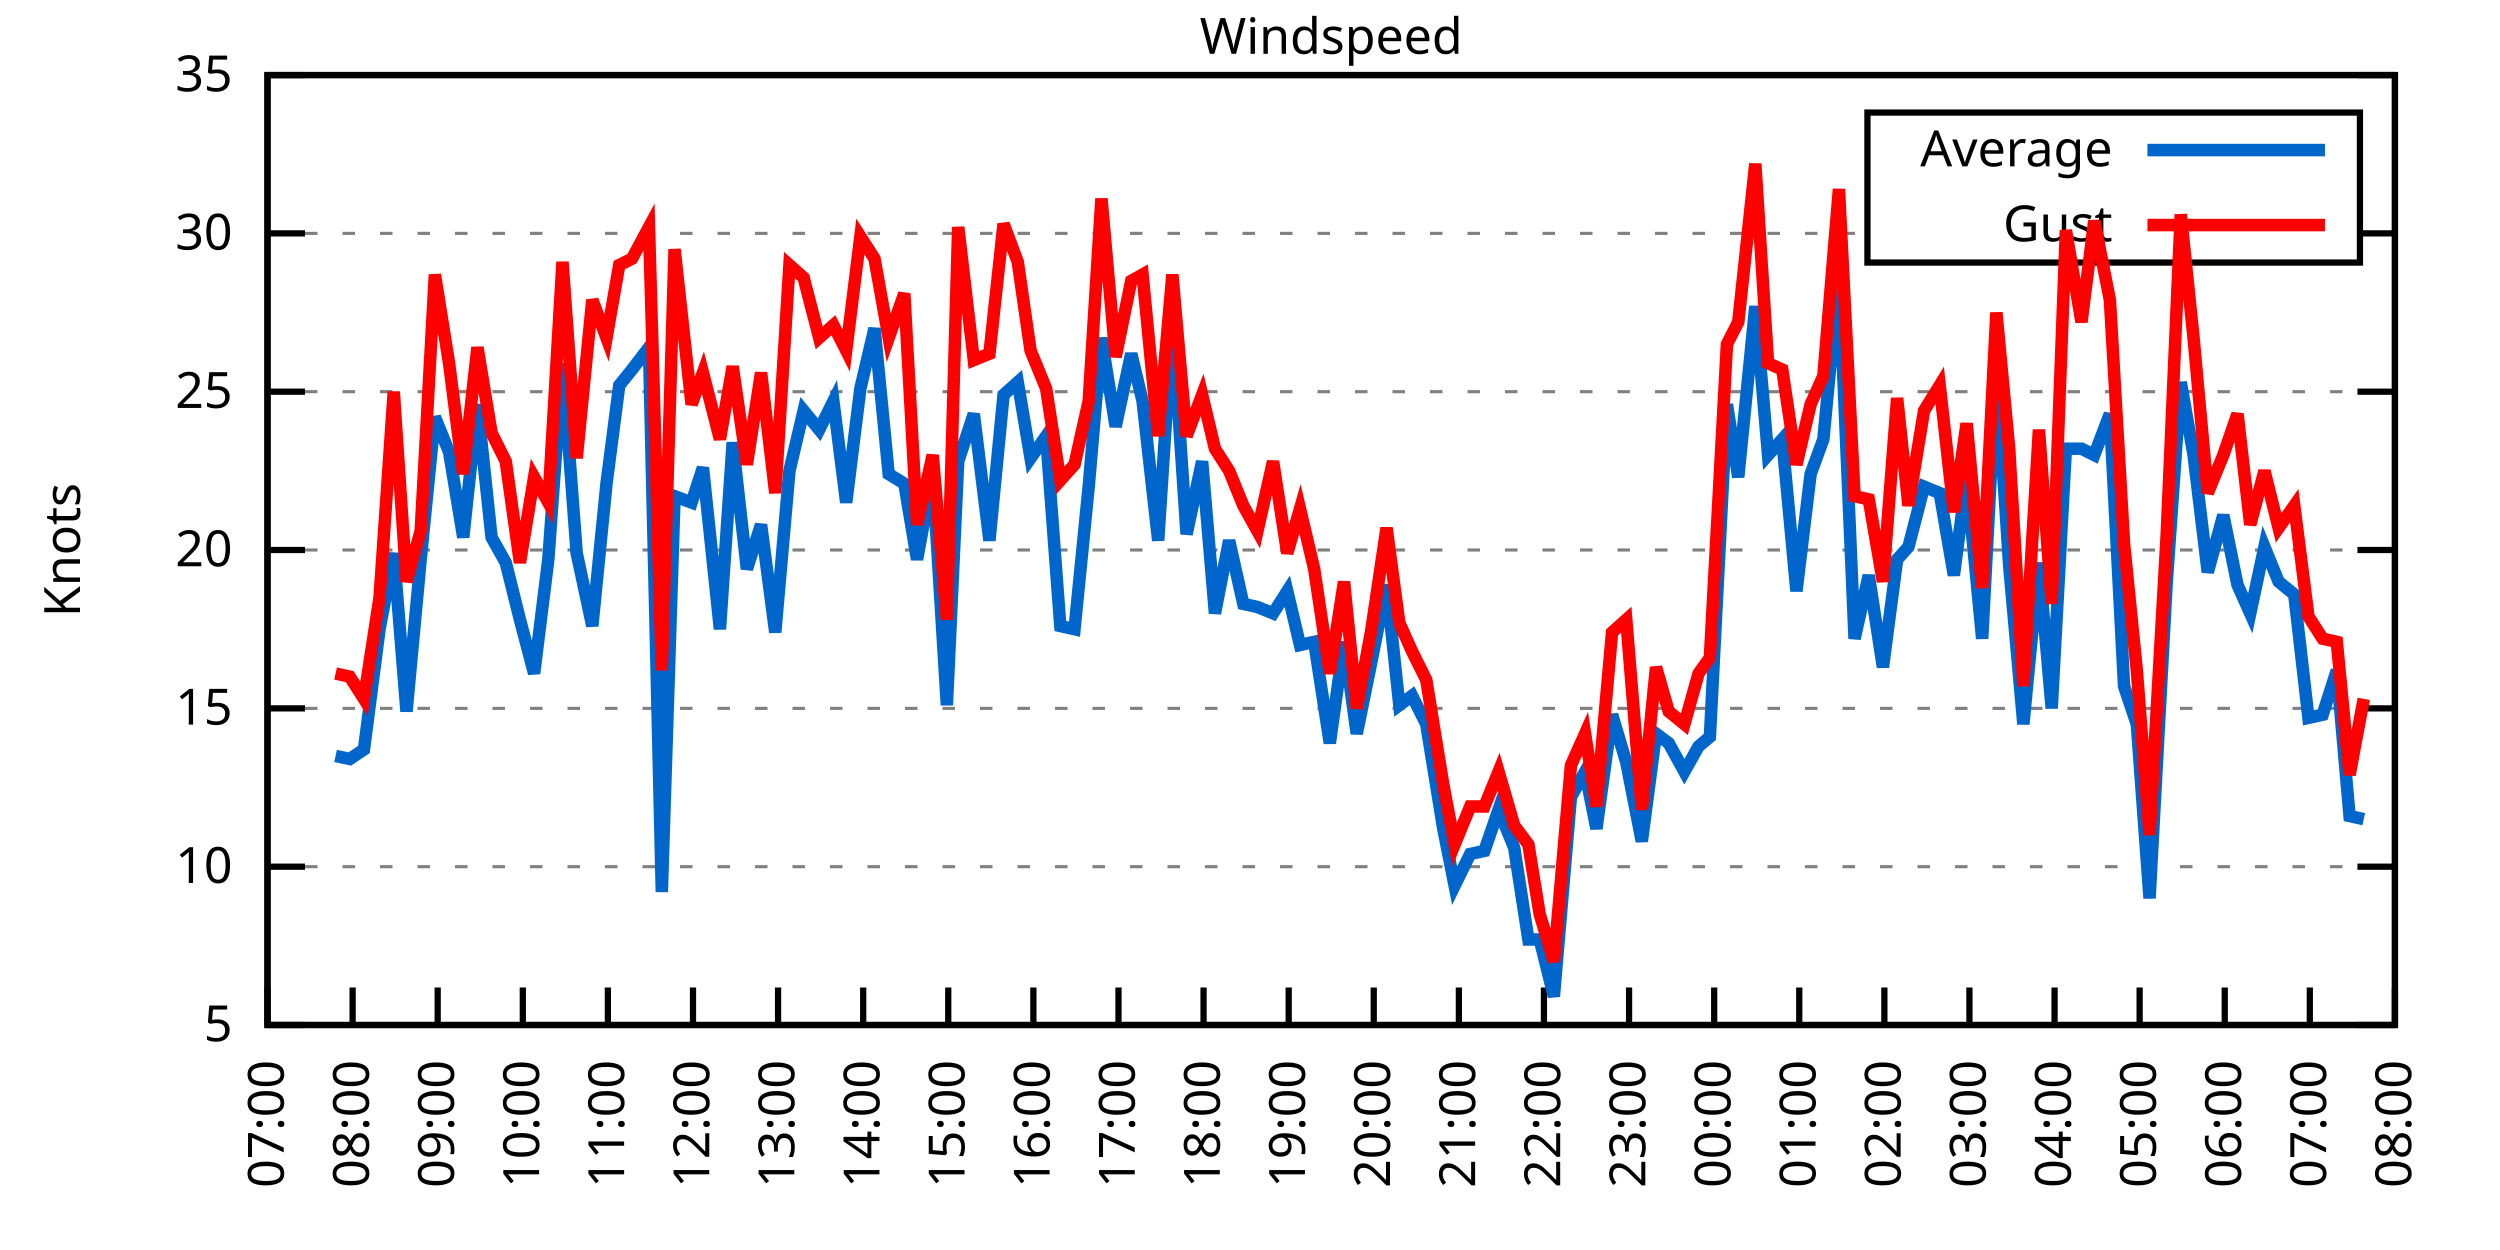
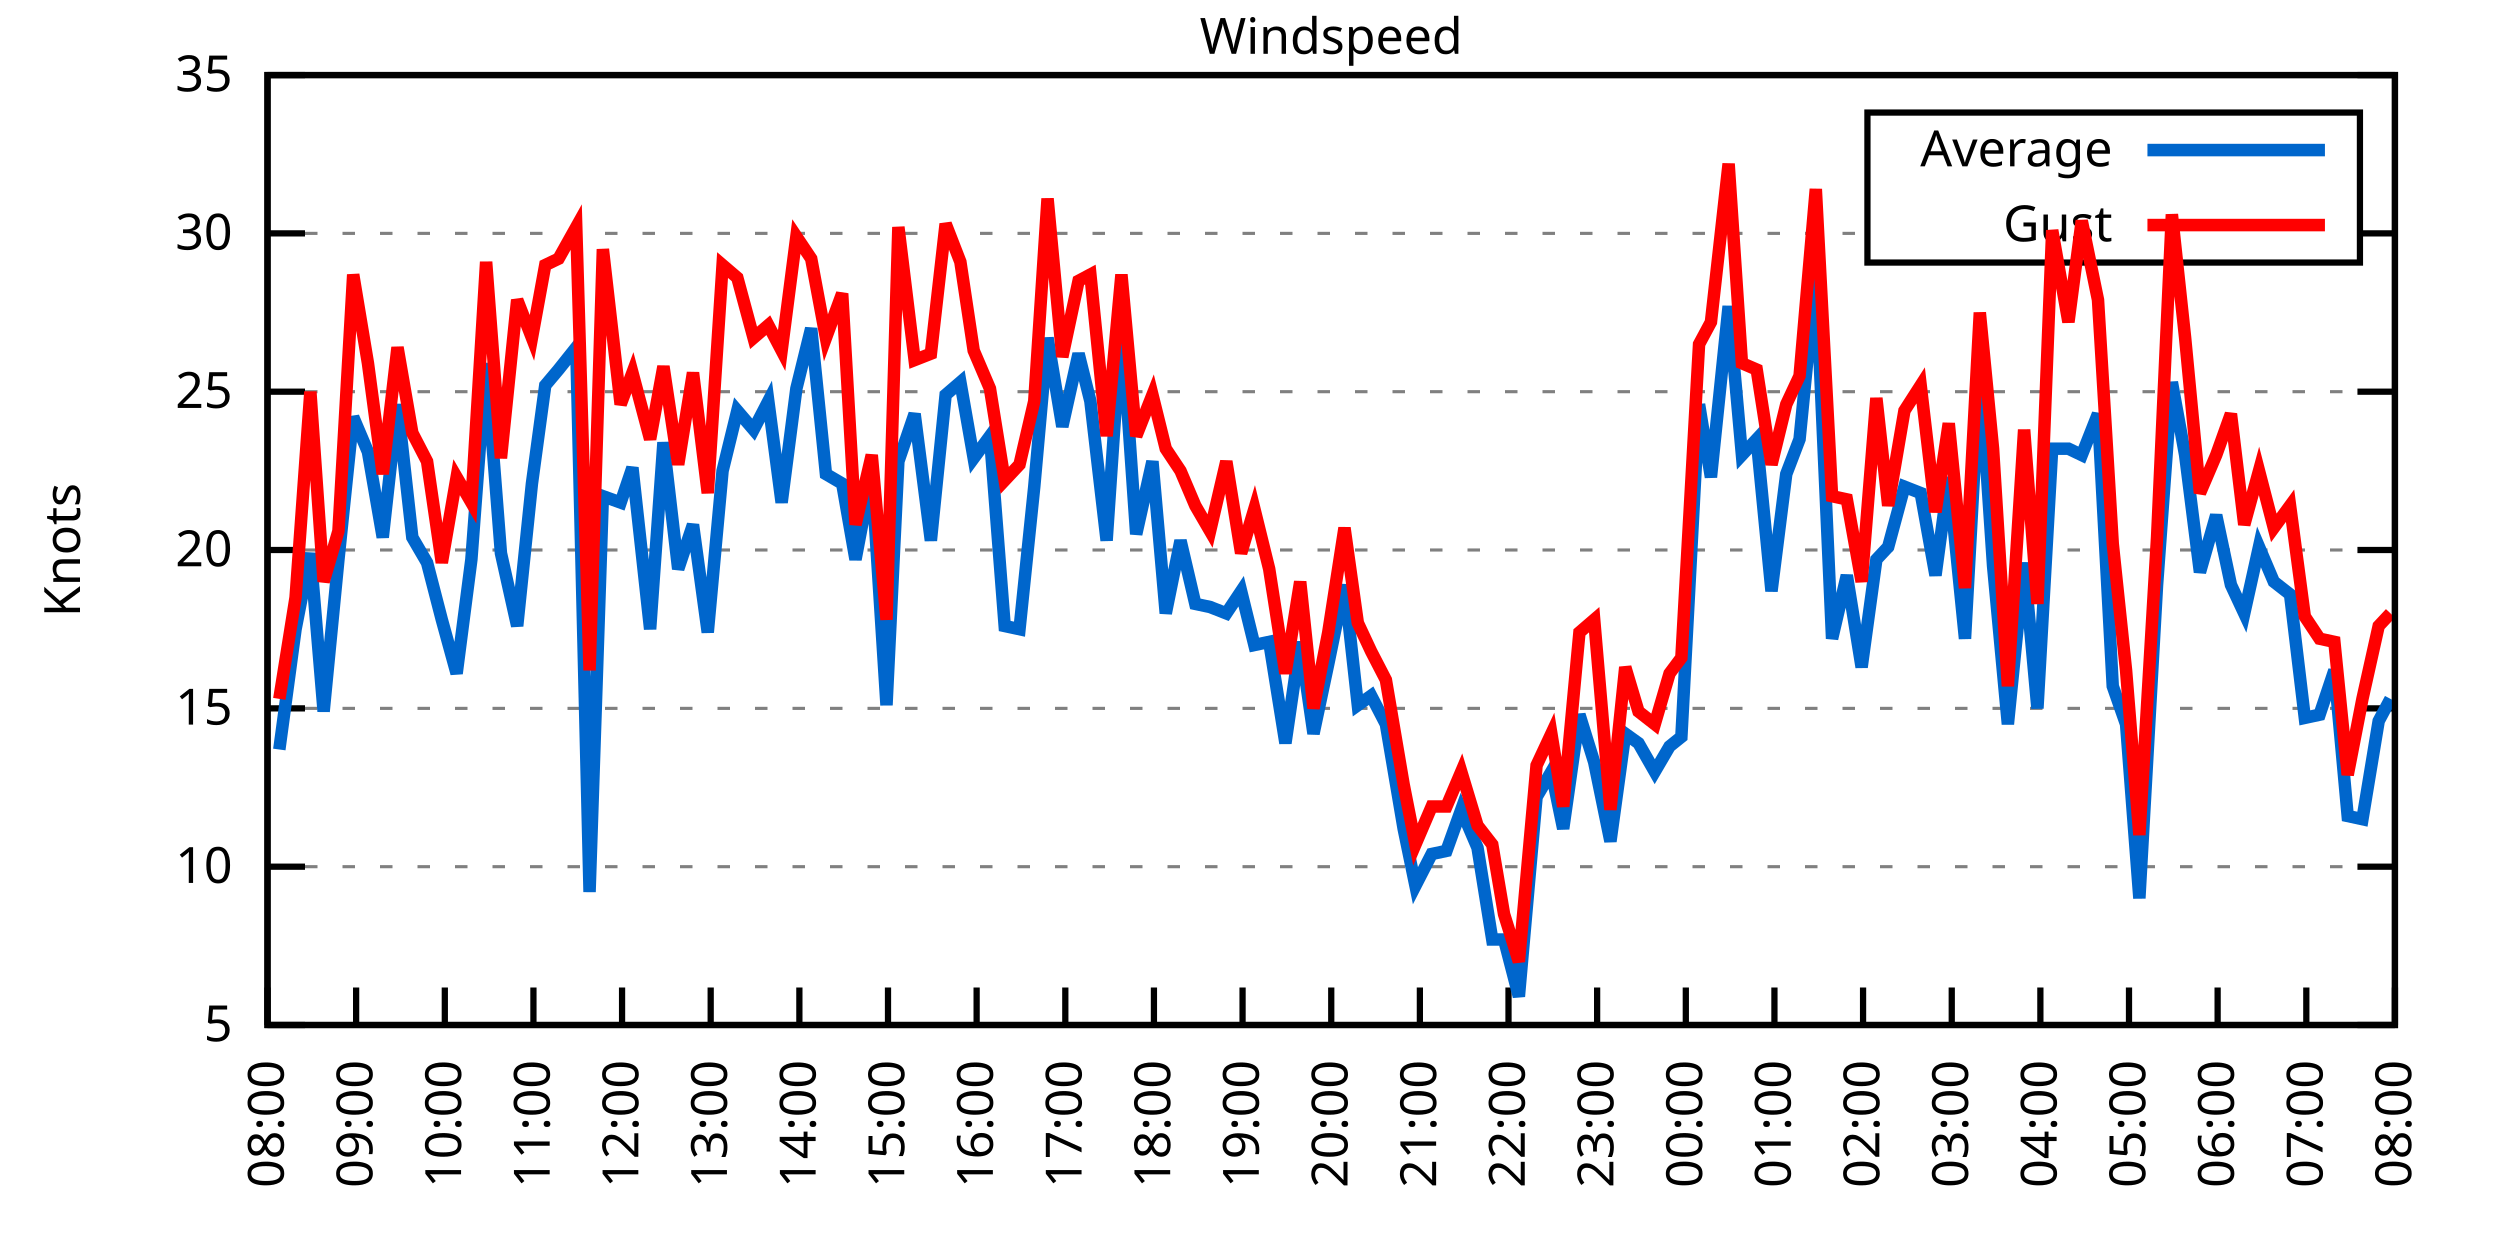
<svg xmlns="http://www.w3.org/2000/svg" xmlns:xlink="http://www.w3.org/1999/xlink" width="400" height="200" viewBox="0 0 400 200">
  <g id="gnuplot_canvas">
    <rect x="0" y="0" width="400" height="200" fill="none" />
    <defs>
      <circle id="gpDot" r="0.5" stroke-width="0.5" stroke="currentColor" />
      <path id="gpPt0" stroke-width="0.333" stroke="currentColor" d="M-1,0 h2 M0,-1 v2" />
      <path id="gpPt1" stroke-width="0.333" stroke="currentColor" d="M-1,-1 L1,1 M1,-1 L-1,1" />
      <path id="gpPt2" stroke-width="0.333" stroke="currentColor" d="M-1,0 L1,0 M0,-1 L0,1 M-1,-1 L1,1 M-1,1 L1,-1" />
      <rect id="gpPt3" stroke-width="0.333" stroke="currentColor" x="-1" y="-1" width="2" height="2" />
      <rect id="gpPt4" stroke-width="0.333" stroke="currentColor" fill="currentColor" x="-1" y="-1" width="2" height="2" />
      <circle id="gpPt5" stroke-width="0.333" stroke="currentColor" cx="0" cy="0" r="1" />
      <use xlink:href="#gpPt5" id="gpPt6" fill="currentColor" stroke="none" />
      <path id="gpPt7" stroke-width="0.333" stroke="currentColor" d="M0,-1.33 L-1.33,0.67 L1.33,0.67 z" />
      <use xlink:href="#gpPt7" id="gpPt8" fill="currentColor" stroke="none" />
      <use xlink:href="#gpPt7" id="gpPt9" stroke="currentColor" transform="rotate(180)" />
      <use xlink:href="#gpPt9" id="gpPt10" fill="currentColor" stroke="none" />
      <use xlink:href="#gpPt3" id="gpPt11" stroke="currentColor" transform="rotate(45)" />
      <use xlink:href="#gpPt11" id="gpPt12" fill="currentColor" stroke="none" />
      <path id="gpPt13" stroke-width="0.333" stroke="currentColor" d="M0,1.330 L1.265,0.411 L0.782,-1.067 L-0.782,-1.076 L-1.265,0.411 z" />
      <use xlink:href="#gpPt13" id="gpPt14" fill="currentColor" stroke="none" />
      <filter id="textbox" filterUnits="objectBoundingBox" x="0" y="0" height="1" width="1">
        <feFlood flood-color="white" flood-opacity="1" result="bgnd" />
        <feComposite in="SourceGraphic" in2="bgnd" operator="atop" />
      </filter>
      <filter id="greybox" filterUnits="objectBoundingBox" x="0" y="0" height="1" width="1">
        <feFlood flood-color="lightgrey" flood-opacity="1" result="grey" />
        <feComposite in="SourceGraphic" in2="grey" operator="atop" />
      </filter>
    </defs>
    <g fill="none" color="white" stroke="currentColor" stroke-width="1.00" stroke-linecap="butt" stroke-linejoin="miter">
</g>
    <g fill="none" color="black" stroke="currentColor" stroke-width="1.00" stroke-linecap="butt" stroke-linejoin="miter">
      <g stroke="none" shape-rendering="crispEdges">
        <polygon fill="rgb(255, 255, 255)" points="42.80,164.00 383.18,164.00 383.18,12.02 42.80,12.02 " />
      </g>
    </g>
    <g fill="none" color="black" stroke="currentColor" stroke-width="1.00" stroke-linecap="butt" stroke-linejoin="miter">
</g>
    <g fill="none" color="black" stroke="black" stroke-width="0.50" stroke-linecap="butt" stroke-linejoin="miter">
</g>
    <g fill="none" color="gray" stroke="currentColor" stroke-width="0.50" stroke-linecap="butt" stroke-linejoin="miter">
      <path stroke="gray" stroke-dasharray="2,4" class="gridline" d="M42.80,164.00 L383.19,164.00  " />
    </g>
    <g fill="none" color="gray" stroke="gray" stroke-width="1.00" stroke-linecap="butt" stroke-linejoin="miter">
</g>
    <g fill="none" color="black" stroke="currentColor" stroke-width="1.00" stroke-linecap="butt" stroke-linejoin="miter">
      <path stroke="black" d="M42.80,164.00 L48.80,164.00 M383.19,164.00 L377.19,164.00  " />
      <g transform="translate(37.20,166.60)" stroke="none" fill="black" font-family="Sans" font-size="8.00" text-anchor="end">
        <text>
          <tspan font-family="Sans"> 5</tspan>
        </text>
      </g>
    </g>
    <g fill="none" color="black" stroke="currentColor" stroke-width="1.00" stroke-linecap="butt" stroke-linejoin="miter">
</g>
    <g fill="none" color="black" stroke="black" stroke-width="0.50" stroke-linecap="butt" stroke-linejoin="miter">
</g>
    <g fill="none" color="gray" stroke="currentColor" stroke-width="0.50" stroke-linecap="butt" stroke-linejoin="miter">
      <path stroke="gray" stroke-dasharray="2,4" class="gridline" d="M42.80,138.67 L383.19,138.67  " />
    </g>
    <g fill="none" color="gray" stroke="gray" stroke-width="1.00" stroke-linecap="butt" stroke-linejoin="miter">
</g>
    <g fill="none" color="black" stroke="currentColor" stroke-width="1.00" stroke-linecap="butt" stroke-linejoin="miter">
      <path stroke="black" d="M42.80,138.67 L48.80,138.67 M383.19,138.67 L377.19,138.67  " />
      <g transform="translate(37.20,141.27)" stroke="none" fill="black" font-family="Sans" font-size="8.00" text-anchor="end">
        <text>
          <tspan font-family="Sans"> 10</tspan>
        </text>
      </g>
    </g>
    <g fill="none" color="black" stroke="currentColor" stroke-width="1.00" stroke-linecap="butt" stroke-linejoin="miter">
</g>
    <g fill="none" color="black" stroke="black" stroke-width="0.50" stroke-linecap="butt" stroke-linejoin="miter">
</g>
    <g fill="none" color="gray" stroke="currentColor" stroke-width="0.50" stroke-linecap="butt" stroke-linejoin="miter">
      <path stroke="gray" stroke-dasharray="2,4" class="gridline" d="M42.80,113.34 L383.19,113.34  " />
    </g>
    <g fill="none" color="gray" stroke="gray" stroke-width="1.00" stroke-linecap="butt" stroke-linejoin="miter">
</g>
    <g fill="none" color="black" stroke="currentColor" stroke-width="1.00" stroke-linecap="butt" stroke-linejoin="miter">
      <path stroke="black" d="M42.80,113.34 L48.80,113.34 M383.19,113.34 L377.19,113.34  " />
      <g transform="translate(37.20,115.94)" stroke="none" fill="black" font-family="Sans" font-size="8.00" text-anchor="end">
        <text>
          <tspan font-family="Sans"> 15</tspan>
        </text>
      </g>
    </g>
    <g fill="none" color="black" stroke="currentColor" stroke-width="1.00" stroke-linecap="butt" stroke-linejoin="miter">
</g>
    <g fill="none" color="black" stroke="black" stroke-width="0.50" stroke-linecap="butt" stroke-linejoin="miter">
</g>
    <g fill="none" color="gray" stroke="currentColor" stroke-width="0.50" stroke-linecap="butt" stroke-linejoin="miter">
      <path stroke="gray" stroke-dasharray="2,4" class="gridline" d="M42.80,88.00 L383.19,88.00  " />
    </g>
    <g fill="none" color="gray" stroke="gray" stroke-width="1.00" stroke-linecap="butt" stroke-linejoin="miter">
</g>
    <g fill="none" color="black" stroke="currentColor" stroke-width="1.00" stroke-linecap="butt" stroke-linejoin="miter">
      <path stroke="black" d="M42.80,88.00 L48.80,88.00 M383.19,88.00 L377.19,88.00  " />
      <g transform="translate(37.20,90.60)" stroke="none" fill="black" font-family="Sans" font-size="8.00" text-anchor="end">
        <text>
          <tspan font-family="Sans"> 20</tspan>
        </text>
      </g>
    </g>
    <g fill="none" color="black" stroke="currentColor" stroke-width="1.00" stroke-linecap="butt" stroke-linejoin="miter">
</g>
    <g fill="none" color="black" stroke="black" stroke-width="0.50" stroke-linecap="butt" stroke-linejoin="miter">
</g>
    <g fill="none" color="gray" stroke="currentColor" stroke-width="0.50" stroke-linecap="butt" stroke-linejoin="miter">
      <path stroke="gray" stroke-dasharray="2,4" class="gridline" d="M42.80,62.67 L383.19,62.67  " />
    </g>
    <g fill="none" color="gray" stroke="gray" stroke-width="1.00" stroke-linecap="butt" stroke-linejoin="miter">
</g>
    <g fill="none" color="black" stroke="currentColor" stroke-width="1.00" stroke-linecap="butt" stroke-linejoin="miter">
      <path stroke="black" d="M42.80,62.67 L48.80,62.67 M383.19,62.67 L377.19,62.67  " />
      <g transform="translate(37.20,65.27)" stroke="none" fill="black" font-family="Sans" font-size="8.00" text-anchor="end">
        <text>
          <tspan font-family="Sans"> 25</tspan>
        </text>
      </g>
    </g>
    <g fill="none" color="black" stroke="currentColor" stroke-width="1.00" stroke-linecap="butt" stroke-linejoin="miter">
</g>
    <g fill="none" color="black" stroke="black" stroke-width="0.50" stroke-linecap="butt" stroke-linejoin="miter">
</g>
    <g fill="none" color="gray" stroke="currentColor" stroke-width="0.50" stroke-linecap="butt" stroke-linejoin="miter">
      <path stroke="gray" stroke-dasharray="2,4" class="gridline" d="M42.80,37.34 L298.79,37.34 M377.59,37.34 L383.19,37.34  " />
    </g>
    <g fill="none" color="gray" stroke="gray" stroke-width="1.00" stroke-linecap="butt" stroke-linejoin="miter">
</g>
    <g fill="none" color="black" stroke="currentColor" stroke-width="1.00" stroke-linecap="butt" stroke-linejoin="miter">
      <path stroke="black" d="M42.80,37.34 L48.80,37.34 M383.19,37.34 L377.19,37.34  " />
      <g transform="translate(37.20,39.94)" stroke="none" fill="black" font-family="Sans" font-size="8.00" text-anchor="end">
        <text>
          <tspan font-family="Sans"> 30</tspan>
        </text>
      </g>
    </g>
    <g fill="none" color="black" stroke="currentColor" stroke-width="1.00" stroke-linecap="butt" stroke-linejoin="miter">
</g>
    <g fill="none" color="black" stroke="black" stroke-width="0.50" stroke-linecap="butt" stroke-linejoin="miter">
</g>
    <g fill="none" color="gray" stroke="currentColor" stroke-width="0.50" stroke-linecap="butt" stroke-linejoin="miter">
      <path stroke="gray" stroke-dasharray="2,4" class="gridline" d="M42.80,12.01 L383.19,12.01  " />
    </g>
    <g fill="none" color="gray" stroke="gray" stroke-width="1.00" stroke-linecap="butt" stroke-linejoin="miter">
</g>
    <g fill="none" color="black" stroke="currentColor" stroke-width="1.00" stroke-linecap="butt" stroke-linejoin="miter">
      <path stroke="black" d="M42.80,12.01 L48.80,12.01 M383.19,12.01 L377.19,12.01  " />
      <g transform="translate(37.20,14.61)" stroke="none" fill="black" font-family="Sans" font-size="8.00" text-anchor="end">
        <text>
          <tspan font-family="Sans"> 35</tspan>
        </text>
      </g>
    </g>
    <g fill="none" color="black" stroke="currentColor" stroke-width="1.00" stroke-linecap="butt" stroke-linejoin="miter">
      <path stroke="black" d="M42.80,164.00 L42.80,158.00  " />
      <g transform="translate(45.40,169.60) rotate(270.00)" stroke="none" fill="black" font-family="Sans" font-size="8.00" text-anchor="end">
        <text>
-           <tspan font-family="Sans">07:00</tspan>
-         </text>
-       </g>
-     </g>
-     <g fill="none" color="black" stroke="currentColor" stroke-width="1.00" stroke-linecap="butt" stroke-linejoin="miter">
-       <path stroke="black" d="M56.42,164.00 L56.42,158.00  " />
-       <g transform="translate(59.02,169.60) rotate(270.00)" stroke="none" fill="black" font-family="Sans" font-size="8.00" text-anchor="end">
-         <text>
          <tspan font-family="Sans">08:00</tspan>
        </text>
      </g>
    </g>
    <g fill="none" color="black" stroke="currentColor" stroke-width="1.00" stroke-linecap="butt" stroke-linejoin="miter">
-       <path stroke="black" d="M70.03,164.00 L70.03,158.00  " />
-       <g transform="translate(72.63,169.60) rotate(270.00)" stroke="none" fill="black" font-family="Sans" font-size="8.00" text-anchor="end">
+       <path stroke="black" d="M56.98,164.00 L56.98,158.00  " />
+       <g transform="translate(59.58,169.60) rotate(270.00)" stroke="none" fill="black" font-family="Sans" font-size="8.00" text-anchor="end">
        <text>
          <tspan font-family="Sans">09:00</tspan>
        </text>
      </g>
    </g>
    <g fill="none" color="black" stroke="currentColor" stroke-width="1.00" stroke-linecap="butt" stroke-linejoin="miter">
-       <path stroke="black" d="M83.65,164.00 L83.65,158.00  " />
-       <g transform="translate(86.25,169.60) rotate(270.00)" stroke="none" fill="black" font-family="Sans" font-size="8.00" text-anchor="end">
+       <path stroke="black" d="M71.17,164.00 L71.17,158.00  " />
+       <g transform="translate(73.77,169.60) rotate(270.00)" stroke="none" fill="black" font-family="Sans" font-size="8.00" text-anchor="end">
        <text>
          <tspan font-family="Sans">10:00</tspan>
        </text>
      </g>
    </g>
    <g fill="none" color="black" stroke="currentColor" stroke-width="1.00" stroke-linecap="butt" stroke-linejoin="miter">
-       <path stroke="black" d="M97.26,164.00 L97.26,158.00  " />
-       <g transform="translate(99.86,169.60) rotate(270.00)" stroke="none" fill="black" font-family="Sans" font-size="8.00" text-anchor="end">
+       <path stroke="black" d="M85.35,164.00 L85.35,158.00  " />
+       <g transform="translate(87.95,169.60) rotate(270.00)" stroke="none" fill="black" font-family="Sans" font-size="8.00" text-anchor="end">
        <text>
          <tspan font-family="Sans">11:00</tspan>
        </text>
      </g>
    </g>
    <g fill="none" color="black" stroke="currentColor" stroke-width="1.00" stroke-linecap="butt" stroke-linejoin="miter">
-       <path stroke="black" d="M110.88,164.00 L110.88,158.00  " />
-       <g transform="translate(113.48,169.60) rotate(270.00)" stroke="none" fill="black" font-family="Sans" font-size="8.00" text-anchor="end">
+       <path stroke="black" d="M99.53,164.00 L99.53,158.00  " />
+       <g transform="translate(102.13,169.60) rotate(270.00)" stroke="none" fill="black" font-family="Sans" font-size="8.00" text-anchor="end">
        <text>
          <tspan font-family="Sans">12:00</tspan>
        </text>
      </g>
    </g>
    <g fill="none" color="black" stroke="currentColor" stroke-width="1.00" stroke-linecap="butt" stroke-linejoin="miter">
-       <path stroke="black" d="M124.49,164.00 L124.49,158.00  " />
-       <g transform="translate(127.09,169.60) rotate(270.00)" stroke="none" fill="black" font-family="Sans" font-size="8.00" text-anchor="end">
+       <path stroke="black" d="M113.71,164.00 L113.71,158.00  " />
+       <g transform="translate(116.31,169.60) rotate(270.00)" stroke="none" fill="black" font-family="Sans" font-size="8.00" text-anchor="end">
        <text>
          <tspan font-family="Sans">13:00</tspan>
        </text>
      </g>
    </g>
    <g fill="none" color="black" stroke="currentColor" stroke-width="1.00" stroke-linecap="butt" stroke-linejoin="miter">
-       <path stroke="black" d="M138.11,164.00 L138.11,158.00  " />
-       <g transform="translate(140.71,169.60) rotate(270.00)" stroke="none" fill="black" font-family="Sans" font-size="8.00" text-anchor="end">
+       <path stroke="black" d="M127.90,164.00 L127.90,158.00  " />
+       <g transform="translate(130.50,169.60) rotate(270.00)" stroke="none" fill="black" font-family="Sans" font-size="8.00" text-anchor="end">
        <text>
          <tspan font-family="Sans">14:00</tspan>
        </text>
      </g>
    </g>
    <g fill="none" color="black" stroke="currentColor" stroke-width="1.00" stroke-linecap="butt" stroke-linejoin="miter">
-       <path stroke="black" d="M151.72,164.00 L151.72,158.00  " />
-       <g transform="translate(154.32,169.60) rotate(270.00)" stroke="none" fill="black" font-family="Sans" font-size="8.00" text-anchor="end">
+       <path stroke="black" d="M142.08,164.00 L142.08,158.00  " />
+       <g transform="translate(144.68,169.60) rotate(270.00)" stroke="none" fill="black" font-family="Sans" font-size="8.00" text-anchor="end">
        <text>
          <tspan font-family="Sans">15:00</tspan>
        </text>
      </g>
    </g>
    <g fill="none" color="black" stroke="currentColor" stroke-width="1.00" stroke-linecap="butt" stroke-linejoin="miter">
-       <path stroke="black" d="M165.34,164.00 L165.34,158.00  " />
-       <g transform="translate(167.94,169.60) rotate(270.00)" stroke="none" fill="black" font-family="Sans" font-size="8.00" text-anchor="end">
+       <path stroke="black" d="M156.26,164.00 L156.26,158.00  " />
+       <g transform="translate(158.86,169.60) rotate(270.00)" stroke="none" fill="black" font-family="Sans" font-size="8.00" text-anchor="end">
        <text>
          <tspan font-family="Sans">16:00</tspan>
        </text>
      </g>
    </g>
    <g fill="none" color="black" stroke="currentColor" stroke-width="1.00" stroke-linecap="butt" stroke-linejoin="miter">
-       <path stroke="black" d="M178.96,164.00 L178.96,158.00  " />
-       <g transform="translate(181.56,169.60) rotate(270.00)" stroke="none" fill="black" font-family="Sans" font-size="8.00" text-anchor="end">
+       <path stroke="black" d="M170.45,164.00 L170.45,158.00  " />
+       <g transform="translate(173.05,169.60) rotate(270.00)" stroke="none" fill="black" font-family="Sans" font-size="8.00" text-anchor="end">
        <text>
          <tspan font-family="Sans">17:00</tspan>
        </text>
      </g>
    </g>
    <g fill="none" color="black" stroke="currentColor" stroke-width="1.00" stroke-linecap="butt" stroke-linejoin="miter">
-       <path stroke="black" d="M192.57,164.00 L192.57,158.00  " />
-       <g transform="translate(195.17,169.60) rotate(270.00)" stroke="none" fill="black" font-family="Sans" font-size="8.00" text-anchor="end">
+       <path stroke="black" d="M184.63,164.00 L184.63,158.00  " />
+       <g transform="translate(187.23,169.60) rotate(270.00)" stroke="none" fill="black" font-family="Sans" font-size="8.00" text-anchor="end">
        <text>
          <tspan font-family="Sans">18:00</tspan>
        </text>
      </g>
    </g>
    <g fill="none" color="black" stroke="currentColor" stroke-width="1.00" stroke-linecap="butt" stroke-linejoin="miter">
-       <path stroke="black" d="M206.19,164.00 L206.19,158.00  " />
-       <g transform="translate(208.79,169.60) rotate(270.00)" stroke="none" fill="black" font-family="Sans" font-size="8.00" text-anchor="end">
+       <path stroke="black" d="M198.81,164.00 L198.81,158.00  " />
+       <g transform="translate(201.41,169.60) rotate(270.00)" stroke="none" fill="black" font-family="Sans" font-size="8.00" text-anchor="end">
        <text>
          <tspan font-family="Sans">19:00</tspan>
        </text>
      </g>
    </g>
    <g fill="none" color="black" stroke="currentColor" stroke-width="1.00" stroke-linecap="butt" stroke-linejoin="miter">
-       <path stroke="black" d="M219.80,164.00 L219.80,158.00  " />
-       <g transform="translate(222.40,169.60) rotate(270.00)" stroke="none" fill="black" font-family="Sans" font-size="8.00" text-anchor="end">
+       <path stroke="black" d="M213.00,164.00 L213.00,158.00  " />
+       <g transform="translate(215.60,169.60) rotate(270.00)" stroke="none" fill="black" font-family="Sans" font-size="8.00" text-anchor="end">
        <text>
          <tspan font-family="Sans">20:00</tspan>
        </text>
      </g>
    </g>
    <g fill="none" color="black" stroke="currentColor" stroke-width="1.00" stroke-linecap="butt" stroke-linejoin="miter">
-       <path stroke="black" d="M233.42,164.00 L233.42,158.00  " />
-       <g transform="translate(236.02,169.60) rotate(270.00)" stroke="none" fill="black" font-family="Sans" font-size="8.00" text-anchor="end">
+       <path stroke="black" d="M227.18,164.00 L227.18,158.00  " />
+       <g transform="translate(229.78,169.60) rotate(270.00)" stroke="none" fill="black" font-family="Sans" font-size="8.00" text-anchor="end">
        <text>
          <tspan font-family="Sans">21:00</tspan>
        </text>
      </g>
    </g>
    <g fill="none" color="black" stroke="currentColor" stroke-width="1.00" stroke-linecap="butt" stroke-linejoin="miter">
-       <path stroke="black" d="M247.03,164.00 L247.03,158.00  " />
-       <g transform="translate(249.63,169.60) rotate(270.00)" stroke="none" fill="black" font-family="Sans" font-size="8.00" text-anchor="end">
+       <path stroke="black" d="M241.36,164.00 L241.36,158.00  " />
+       <g transform="translate(243.96,169.60) rotate(270.00)" stroke="none" fill="black" font-family="Sans" font-size="8.00" text-anchor="end">
        <text>
          <tspan font-family="Sans">22:00</tspan>
        </text>
      </g>
    </g>
    <g fill="none" color="black" stroke="currentColor" stroke-width="1.00" stroke-linecap="butt" stroke-linejoin="miter">
-       <path stroke="black" d="M260.65,164.00 L260.65,158.00  " />
-       <g transform="translate(263.25,169.60) rotate(270.00)" stroke="none" fill="black" font-family="Sans" font-size="8.00" text-anchor="end">
+       <path stroke="black" d="M255.54,164.00 L255.54,158.00  " />
+       <g transform="translate(258.14,169.60) rotate(270.00)" stroke="none" fill="black" font-family="Sans" font-size="8.00" text-anchor="end">
        <text>
          <tspan font-family="Sans">23:00</tspan>
        </text>
      </g>
    </g>
    <g fill="none" color="black" stroke="currentColor" stroke-width="1.00" stroke-linecap="butt" stroke-linejoin="miter">
-       <path stroke="black" d="M274.27,164.00 L274.27,158.00  " />
-       <g transform="translate(276.87,169.60) rotate(270.00)" stroke="none" fill="black" font-family="Sans" font-size="8.00" text-anchor="end">
+       <path stroke="black" d="M269.73,164.00 L269.73,158.00  " />
+       <g transform="translate(272.33,169.60) rotate(270.00)" stroke="none" fill="black" font-family="Sans" font-size="8.00" text-anchor="end">
        <text>
          <tspan font-family="Sans">00:00</tspan>
        </text>
      </g>
    </g>
    <g fill="none" color="black" stroke="currentColor" stroke-width="1.00" stroke-linecap="butt" stroke-linejoin="miter">
-       <path stroke="black" d="M287.88,164.00 L287.88,158.00  " />
-       <g transform="translate(290.48,169.60) rotate(270.00)" stroke="none" fill="black" font-family="Sans" font-size="8.00" text-anchor="end">
+       <path stroke="black" d="M283.91,164.00 L283.91,158.00  " />
+       <g transform="translate(286.51,169.60) rotate(270.00)" stroke="none" fill="black" font-family="Sans" font-size="8.00" text-anchor="end">
        <text>
          <tspan font-family="Sans">01:00</tspan>
        </text>
      </g>
    </g>
    <g fill="none" color="black" stroke="currentColor" stroke-width="1.00" stroke-linecap="butt" stroke-linejoin="miter">
-       <path stroke="black" d="M301.50,164.00 L301.50,158.00  " />
-       <g transform="translate(304.10,169.60) rotate(270.00)" stroke="none" fill="black" font-family="Sans" font-size="8.00" text-anchor="end">
+       <path stroke="black" d="M298.09,164.00 L298.09,158.00  " />
+       <g transform="translate(300.69,169.60) rotate(270.00)" stroke="none" fill="black" font-family="Sans" font-size="8.00" text-anchor="end">
        <text>
          <tspan font-family="Sans">02:00</tspan>
        </text>
      </g>
    </g>
    <g fill="none" color="black" stroke="currentColor" stroke-width="1.00" stroke-linecap="butt" stroke-linejoin="miter">
-       <path stroke="black" d="M315.11,164.00 L315.11,158.00  " />
-       <g transform="translate(317.71,169.60) rotate(270.00)" stroke="none" fill="black" font-family="Sans" font-size="8.00" text-anchor="end">
+       <path stroke="black" d="M312.28,164.00 L312.28,158.00  " />
+       <g transform="translate(314.88,169.60) rotate(270.00)" stroke="none" fill="black" font-family="Sans" font-size="8.00" text-anchor="end">
        <text>
          <tspan font-family="Sans">03:00</tspan>
        </text>
      </g>
    </g>
    <g fill="none" color="black" stroke="currentColor" stroke-width="1.00" stroke-linecap="butt" stroke-linejoin="miter">
-       <path stroke="black" d="M328.73,164.00 L328.73,158.00  " />
-       <g transform="translate(331.33,169.60) rotate(270.00)" stroke="none" fill="black" font-family="Sans" font-size="8.00" text-anchor="end">
+       <path stroke="black" d="M326.46,164.00 L326.46,158.00  " />
+       <g transform="translate(329.06,169.60) rotate(270.00)" stroke="none" fill="black" font-family="Sans" font-size="8.00" text-anchor="end">
        <text>
          <tspan font-family="Sans">04:00</tspan>
        </text>
      </g>
    </g>
    <g fill="none" color="black" stroke="currentColor" stroke-width="1.00" stroke-linecap="butt" stroke-linejoin="miter">
-       <path stroke="black" d="M342.34,164.00 L342.34,158.00  " />
-       <g transform="translate(344.94,169.60) rotate(270.00)" stroke="none" fill="black" font-family="Sans" font-size="8.00" text-anchor="end">
+       <path stroke="black" d="M340.64,164.00 L340.64,158.00  " />
+       <g transform="translate(343.24,169.60) rotate(270.00)" stroke="none" fill="black" font-family="Sans" font-size="8.00" text-anchor="end">
        <text>
          <tspan font-family="Sans">05:00</tspan>
        </text>
      </g>
    </g>
    <g fill="none" color="black" stroke="currentColor" stroke-width="1.00" stroke-linecap="butt" stroke-linejoin="miter">
-       <path stroke="black" d="M355.96,164.00 L355.96,158.00  " />
-       <g transform="translate(358.56,169.60) rotate(270.00)" stroke="none" fill="black" font-family="Sans" font-size="8.00" text-anchor="end">
+       <path stroke="black" d="M354.82,164.00 L354.82,158.00  " />
+       <g transform="translate(357.42,169.60) rotate(270.00)" stroke="none" fill="black" font-family="Sans" font-size="8.00" text-anchor="end">
        <text>
          <tspan font-family="Sans">06:00</tspan>
        </text>
      </g>
    </g>
    <g fill="none" color="black" stroke="currentColor" stroke-width="1.00" stroke-linecap="butt" stroke-linejoin="miter">
-       <path stroke="black" d="M369.57,164.00 L369.57,158.00  " />
-       <g transform="translate(372.17,169.60) rotate(270.00)" stroke="none" fill="black" font-family="Sans" font-size="8.00" text-anchor="end">
+       <path stroke="black" d="M369.01,164.00 L369.01,158.00  " />
+       <g transform="translate(371.61,169.60) rotate(270.00)" stroke="none" fill="black" font-family="Sans" font-size="8.00" text-anchor="end">
        <text>
          <tspan font-family="Sans">07:00</tspan>
        </text>
      </g>
    </g>
    <g fill="none" color="black" stroke="currentColor" stroke-width="1.00" stroke-linecap="butt" stroke-linejoin="miter">
      <path stroke="black" d="M383.19,164.00 L383.19,158.00  " />
      <g transform="translate(385.79,169.60) rotate(270.00)" stroke="none" fill="black" font-family="Sans" font-size="8.00" text-anchor="end">
        <text>
          <tspan font-family="Sans">08:00</tspan>
        </text>
      </g>
    </g>
    <g fill="none" color="black" stroke="currentColor" stroke-width="1.00" stroke-linecap="butt" stroke-linejoin="miter">
</g>
    <g fill="none" color="black" stroke="currentColor" stroke-width="1.00" stroke-linecap="butt" stroke-linejoin="miter">
      <path stroke="black" d="M42.80,12.01 L42.80,164.00 L383.19,164.00 L383.19,12.01 L42.80,12.01 Z  " />
    </g>
    <g fill="none" color="black" stroke="currentColor" stroke-width="1.00" stroke-linecap="butt" stroke-linejoin="miter">
</g>
    <g fill="none" color="black" stroke="currentColor" stroke-width="1.00" stroke-linecap="butt" stroke-linejoin="miter">
      <path stroke="black" d="M298.79,42.01 L298.79,18.01 L377.59,18.01 L377.59,42.01 L298.79,42.01 Z  " />
    </g>
    <g id="Windspeed_plot_1">
      <g fill="none" color="white" stroke="black" stroke-width="2.00" stroke-linecap="butt" stroke-linejoin="miter">
</g>
      <g fill="none" color="black" stroke="currentColor" stroke-width="2.00" stroke-linecap="butt" stroke-linejoin="miter">
        <g transform="translate(337.99,26.61)" stroke="none" fill="black" font-family="Sans" font-size="8.00" text-anchor="end">
          <text>
            <tspan font-family="Sans">Average</tspan>
          </text>
        </g>
      </g>
      <g fill="none" color="black" stroke="currentColor" stroke-width="2.00" stroke-linecap="butt" stroke-linejoin="miter">
-         <path stroke="rgb(  0, 102, 204)" d="M343.59,24.01 L371.99,24.01 M53.69,120.94 L55.96,121.44 L58.23,119.92 L60.73,100.67 L63.00,88.51 L65.04,113.84   L67.31,89.52 L69.58,66.73 L71.85,72.30 L74.12,85.98 L76.39,64.70 L78.65,85.98 L80.92,90.03 L83.19,99.15   L85.46,107.76 L87.73,89.52 L90.00,58.11 L92.27,88.51 L94.77,100.16 L97.04,77.37 L99.08,61.66 L101.12,59.13   L103.84,55.58 L105.89,142.72 L107.93,79.39 L110.65,80.41 L112.47,74.83 L115.19,100.67 L117.23,70.78 L119.50,91.04   L121.77,83.95 L124.04,101.18 L126.31,75.34 L128.58,65.71 L131.07,68.75 L133.34,64.19 L135.39,80.41 L137.66,62.17   L139.92,52.54 L142.19,75.85 L144.69,77.37 L146.73,89.52 L149.23,75.85 L151.50,112.83 L153.31,73.82 L155.81,66.22   L158.31,86.49 L160.57,63.18 L162.84,61.15 L164.89,73.31 L167.38,69.77 L169.65,100.16 L171.92,100.67 L174.19,77.87   L176.23,54.06 L178.50,68.25 L181.00,56.59 L182.81,64.19 L185.31,86.49 L187.58,51.53 L189.85,85.47 L192.34,73.82   L194.39,98.14 L196.66,86.49 L198.93,96.62 L201.19,97.12 L203.69,98.14 L205.96,94.59 L208.00,103.20 L210.27,102.70   L212.77,118.91 L215.04,102.70 L217.08,117.39 L219.35,106.24 L221.85,93.58 L223.89,112.83 L225.93,111.31 L228.20,115.87   L230.92,132.59 L232.74,141.71 L235.23,136.64 L237.50,136.14 L239.77,129.55 L242.27,135.63 L244.54,150.32 L246.35,150.32   L248.62,159.44 L251.35,127.52 L253.61,123.47 L255.43,132.59 L257.93,114.35 L260.20,121.95 L262.69,134.62 L264.96,117.39   L267.00,118.91 L269.50,123.47 L271.77,119.42 L273.58,117.90 L276.31,64.70 L278.12,76.35 L280.85,48.99 L282.89,72.81   L285.16,70.27 L287.43,94.59 L289.70,75.85 L291.74,70.27 L294.23,43.93 L296.73,102.19 L299.00,92.06 L301.27,106.75   L303.54,89.52 L305.35,87.50 L307.85,77.87 L310.35,78.89 L312.62,92.06 L314.66,76.35 L317.15,102.19 L319.42,59.13   L321.47,90.54 L323.74,115.87 L326.23,90.03 L328.27,113.34 L330.54,71.79 L333.04,71.79 L335.08,72.81 L337.58,66.22   L339.85,109.79 L341.89,115.87 L343.93,143.73 L346.65,93.58 L348.92,61.15 L350.97,72.81 L353.24,91.55 L355.73,82.43   L358.00,93.58 L360.04,98.14 L362.31,87.50 L364.58,93.07 L367.08,95.10 L369.35,114.86 L371.62,114.35 L373.89,107.26   L375.93,130.56 L378.20,131.07  " />
+         <path stroke="rgb(  0, 102, 204)" d="M343.59,24.01 L371.99,24.01 M44.69,119.92 L47.29,100.67 L49.66,88.51 L51.78,113.84 L54.15,89.52 L56.51,66.73   L58.87,72.30 L61.24,85.98 L63.60,64.70 L65.97,85.98 L68.33,90.03 L70.69,99.15 L73.06,107.76 L75.42,89.52   L77.78,58.11 L80.15,88.51 L82.75,100.16 L85.11,77.37 L87.24,61.66 L89.37,59.13 L92.20,55.58 L94.33,142.72   L96.46,79.39 L99.30,80.41 L101.19,74.83 L104.02,100.67 L106.15,70.78 L108.51,91.04 L110.88,83.95 L113.24,101.18   L115.61,75.34 L117.97,65.71 L120.57,68.75 L122.93,64.19 L125.06,80.41 L127.42,62.17 L129.79,52.54 L132.15,75.85   L134.75,77.37 L136.88,89.52 L139.48,75.85 L141.84,112.83 L143.74,73.82 L146.34,66.22 L148.94,86.49 L151.30,63.18   L153.66,61.15 L155.79,73.31 L158.39,69.77 L160.75,100.16 L163.12,100.67 L165.48,77.87 L167.61,54.06 L169.97,68.25   L172.57,56.59 L174.46,64.19 L177.06,86.49 L179.43,51.53 L181.79,85.47 L184.39,73.82 L186.52,98.14 L188.88,86.49   L191.25,96.62 L193.61,97.12 L196.21,98.14 L198.58,94.59 L200.70,103.20 L203.07,102.70 L205.67,118.91 L208.03,102.70   L210.16,117.39 L212.52,106.24 L215.12,93.58 L217.25,112.83 L219.38,111.31 L221.74,115.87 L224.58,132.59 L226.47,141.71   L229.07,136.64 L231.43,136.14 L233.80,129.55 L236.40,135.63 L238.76,150.32 L240.65,150.32 L243.02,159.44 L245.85,127.52   L248.22,123.47 L250.11,132.59 L252.71,114.35 L255.07,121.95 L257.67,134.62 L260.04,117.39 L262.16,118.91 L264.76,123.47   L267.13,119.42 L269.02,117.90 L271.85,64.70 L273.75,76.35 L276.58,48.99 L278.71,72.81 L281.07,70.27 L283.44,94.59   L285.80,75.85 L287.93,70.27 L290.53,43.93 L293.13,102.19 L295.49,92.06 L297.86,106.75 L300.22,89.52 L302.11,87.50   L304.71,77.87 L307.31,78.89 L309.68,92.06 L311.80,76.35 L314.40,102.19 L316.77,59.13 L318.89,90.54 L321.26,115.87   L323.86,90.03 L325.99,113.34 L328.35,71.79 L330.95,71.79 L333.08,72.81 L335.68,66.22 L338.04,109.79 L340.17,115.87   L342.30,143.73 L345.13,93.58 L347.50,61.15 L349.62,72.81 L351.99,91.55 L354.59,82.43 L356.95,93.58 L359.08,98.14   L361.44,87.50 L363.81,93.07 L366.41,95.10 L368.77,114.86 L371.13,114.35 L373.50,107.26 L375.63,130.56 L377.99,131.07   L380.59,115.36 L382.48,111.82  " />
      </g>
    </g>
    <g id="Windspeed_plot_2">
      <g fill="none" color="black" stroke="currentColor" stroke-width="2.00" stroke-linecap="butt" stroke-linejoin="miter">
        <g transform="translate(337.99,38.61)" stroke="none" fill="black" font-family="Sans" font-size="8.00" text-anchor="end">
          <text>
            <tspan font-family="Sans">Gust</tspan>
          </text>
        </g>
      </g>
      <g fill="none" color="black" stroke="currentColor" stroke-width="2.00" stroke-linecap="butt" stroke-linejoin="miter">
-         <path stroke="rgb(255,   0,   0)" d="M343.59,36.01 L371.99,36.01 M53.69,107.76 L55.96,108.27 L58.23,111.82 L60.73,95.60 L63.00,62.67 L65.04,93.07   L67.31,84.97 L69.58,43.93 L71.85,58.11 L74.12,75.85 L76.39,55.58 L78.65,69.26 L80.92,73.82 L83.19,90.03   L85.46,76.35 L87.73,80.41 L90.00,41.90 L92.27,73.31 L94.77,47.98 L97.04,54.06 L99.08,42.41 L101.12,41.39   L103.84,36.33 L105.89,107.26 L107.93,39.87 L110.65,64.70 L112.47,59.63 L115.19,70.27 L117.23,58.62 L119.50,74.33   L121.77,59.63 L124.04,78.89 L126.31,42.41 L128.58,44.43 L131.07,54.06 L133.34,52.03 L135.39,56.09 L137.66,37.85   L139.92,41.39 L142.19,54.06 L144.69,46.97 L146.73,83.95 L149.23,72.81 L151.50,99.15 L153.31,36.33 L155.81,57.61   L158.31,56.59 L160.57,35.82 L162.84,41.90 L164.89,56.09 L167.38,62.17 L169.65,76.86 L171.92,74.33 L174.19,64.19   L176.23,31.77 L178.50,57.10 L181.00,44.94 L182.81,43.93 L185.31,69.77 L187.58,43.93 L189.85,69.77 L192.34,63.18   L194.39,71.79 L196.66,75.34 L198.93,80.91 L201.19,84.97 L203.69,73.82 L205.96,88.51 L208.00,81.42 L210.27,91.04   L212.77,107.76 L215.04,93.07 L217.08,113.34 L219.35,101.18 L221.85,84.46 L223.89,99.66 L225.93,104.22 L228.20,108.78   L230.92,125.50 L232.74,135.12 L235.23,129.04 L237.50,129.04 L239.77,123.47 L242.27,132.08 L244.54,135.12 L246.35,146.27   L248.62,153.87 L251.35,122.46 L253.61,117.39 L255.43,129.04 L257.93,101.18 L260.20,99.15 L262.69,129.55 L264.96,106.75   L267.00,113.84 L269.50,115.87 L271.77,107.76 L273.58,105.23 L276.31,55.07 L278.12,51.53 L280.85,26.20 L282.89,58.11   L285.16,59.13 L287.43,74.33 L289.70,64.70 L291.74,60.14 L294.23,30.25 L296.73,79.39 L299.00,79.90 L301.27,93.07   L303.54,63.69 L305.35,80.91 L307.85,65.71 L310.35,61.66 L312.62,81.93 L314.66,67.74 L317.15,94.08 L319.42,50.01   L321.47,71.79 L323.74,109.79 L326.23,68.75 L328.27,96.62 L330.54,36.84 L333.04,51.53 L335.08,35.32 L337.58,47.98   L339.85,86.99 L341.89,107.26 L343.93,133.60 L346.65,85.98 L348.92,34.30 L350.97,54.06 L353.24,78.89 L355.73,72.81   L358.00,66.22 L360.04,83.95 L362.31,75.34 L364.58,84.46 L367.08,80.91 L369.35,98.64 L371.62,102.19 L373.89,102.70   L375.93,123.98 L378.20,111.82  " />
+         <path stroke="rgb(255,   0,   0)" d="M343.59,36.01 L371.99,36.01 M44.69,111.82 L47.29,95.60 L49.66,62.67 L51.78,93.07 L54.15,84.97 L56.51,43.93   L58.87,58.11 L61.24,75.85 L63.60,55.58 L65.97,69.26 L68.33,73.82 L70.69,90.03 L73.06,76.35 L75.42,80.41   L77.78,41.90 L80.15,73.31 L82.75,47.98 L85.11,54.06 L87.24,42.41 L89.37,41.39 L92.20,36.33 L94.33,107.26   L96.46,39.87 L99.30,64.70 L101.19,59.63 L104.02,70.27 L106.15,58.62 L108.51,74.33 L110.88,59.63 L113.24,78.89   L115.61,42.41 L117.97,44.43 L120.57,54.06 L122.93,52.03 L125.06,56.09 L127.42,37.85 L129.79,41.39 L132.15,54.06   L134.75,46.97 L136.88,83.95 L139.48,72.81 L141.84,99.15 L143.74,36.33 L146.34,57.61 L148.94,56.59 L151.30,35.82   L153.66,41.90 L155.79,56.09 L158.39,62.17 L160.75,76.86 L163.12,74.33 L165.48,64.19 L167.61,31.77 L169.97,57.10   L172.57,44.94 L174.46,43.93 L177.06,69.77 L179.43,43.93 L181.79,69.77 L184.39,63.18 L186.52,71.79 L188.88,75.34   L191.25,80.91 L193.61,84.97 L196.21,73.82 L198.58,88.51 L200.70,81.42 L203.07,91.04 L205.67,107.76 L208.03,93.07   L210.16,113.34 L212.52,101.18 L215.12,84.46 L217.25,99.66 L219.38,104.22 L221.74,108.78 L224.58,125.50 L226.47,135.12   L229.07,129.04 L231.43,129.04 L233.80,123.47 L236.40,132.08 L238.76,135.12 L240.65,146.27 L243.02,153.87 L245.85,122.46   L248.22,117.39 L250.11,129.04 L252.71,101.18 L255.07,99.15 L257.67,129.55 L260.04,106.75 L262.16,113.84 L264.76,115.87   L267.13,107.76 L269.02,105.23 L271.85,55.07 L273.75,51.53 L276.58,26.20 L278.71,58.11 L281.07,59.13 L283.44,74.33   L285.80,64.70 L287.93,60.14 L290.53,30.25 L293.13,79.39 L295.49,79.90 L297.86,93.07 L300.22,63.69 L302.11,80.91   L304.71,65.71 L307.31,61.66 L309.68,81.93 L311.80,67.74 L314.40,94.08 L316.77,50.01 L318.89,71.79 L321.26,109.79   L323.86,68.75 L325.99,96.62 L328.35,36.84 L330.95,51.53 L333.08,35.32 L335.68,47.98 L338.04,86.99 L340.17,107.26   L342.30,133.60 L345.13,85.98 L347.50,34.30 L349.62,54.06 L351.99,78.89 L354.59,72.81 L356.95,66.22 L359.08,83.95   L361.44,75.34 L363.81,84.46 L366.41,80.91 L368.77,98.64 L371.13,102.19 L373.50,102.70 L375.63,123.98 L377.99,111.82   L380.59,100.16 L382.48,98.14  " />
      </g>
    </g>
    <g fill="none" color="black" stroke="currentColor" stroke-width="2.00" stroke-linecap="butt" stroke-linejoin="miter">
</g>
    <g fill="none" color="black" stroke="black" stroke-width="1.00" stroke-linecap="butt" stroke-linejoin="miter">
</g>
    <g fill="none" color="black" stroke="currentColor" stroke-width="1.00" stroke-linecap="butt" stroke-linejoin="miter">
      <path stroke="black" d="M42.80,12.01 L42.80,164.00 L383.19,164.00 L383.19,12.01 L42.80,12.01 Z  " />
      <g transform="translate(12.80,88.01) rotate(270.00)" stroke="none" fill="black" font-family="Sans" font-size="8.00" text-anchor="middle">
        <text>
          <tspan font-family="Sans">Knots</tspan>
        </text>
      </g>
    </g>
    <g fill="none" color="black" stroke="currentColor" stroke-width="1.00" stroke-linecap="butt" stroke-linejoin="miter">
</g>
    <g fill="none" color="black" stroke="currentColor" stroke-width="1.00" stroke-linecap="butt" stroke-linejoin="miter">
      <g transform="translate(212.99,8.61)" stroke="none" fill="black" font-family="Sans" font-size="8.00" text-anchor="middle">
        <text>
          <tspan font-family="Sans">Windspeed</tspan>
        </text>
      </g>
    </g>
    <g fill="none" color="black" stroke="currentColor" stroke-width="1.00" stroke-linecap="butt" stroke-linejoin="miter">
</g>
  </g>
</svg>
